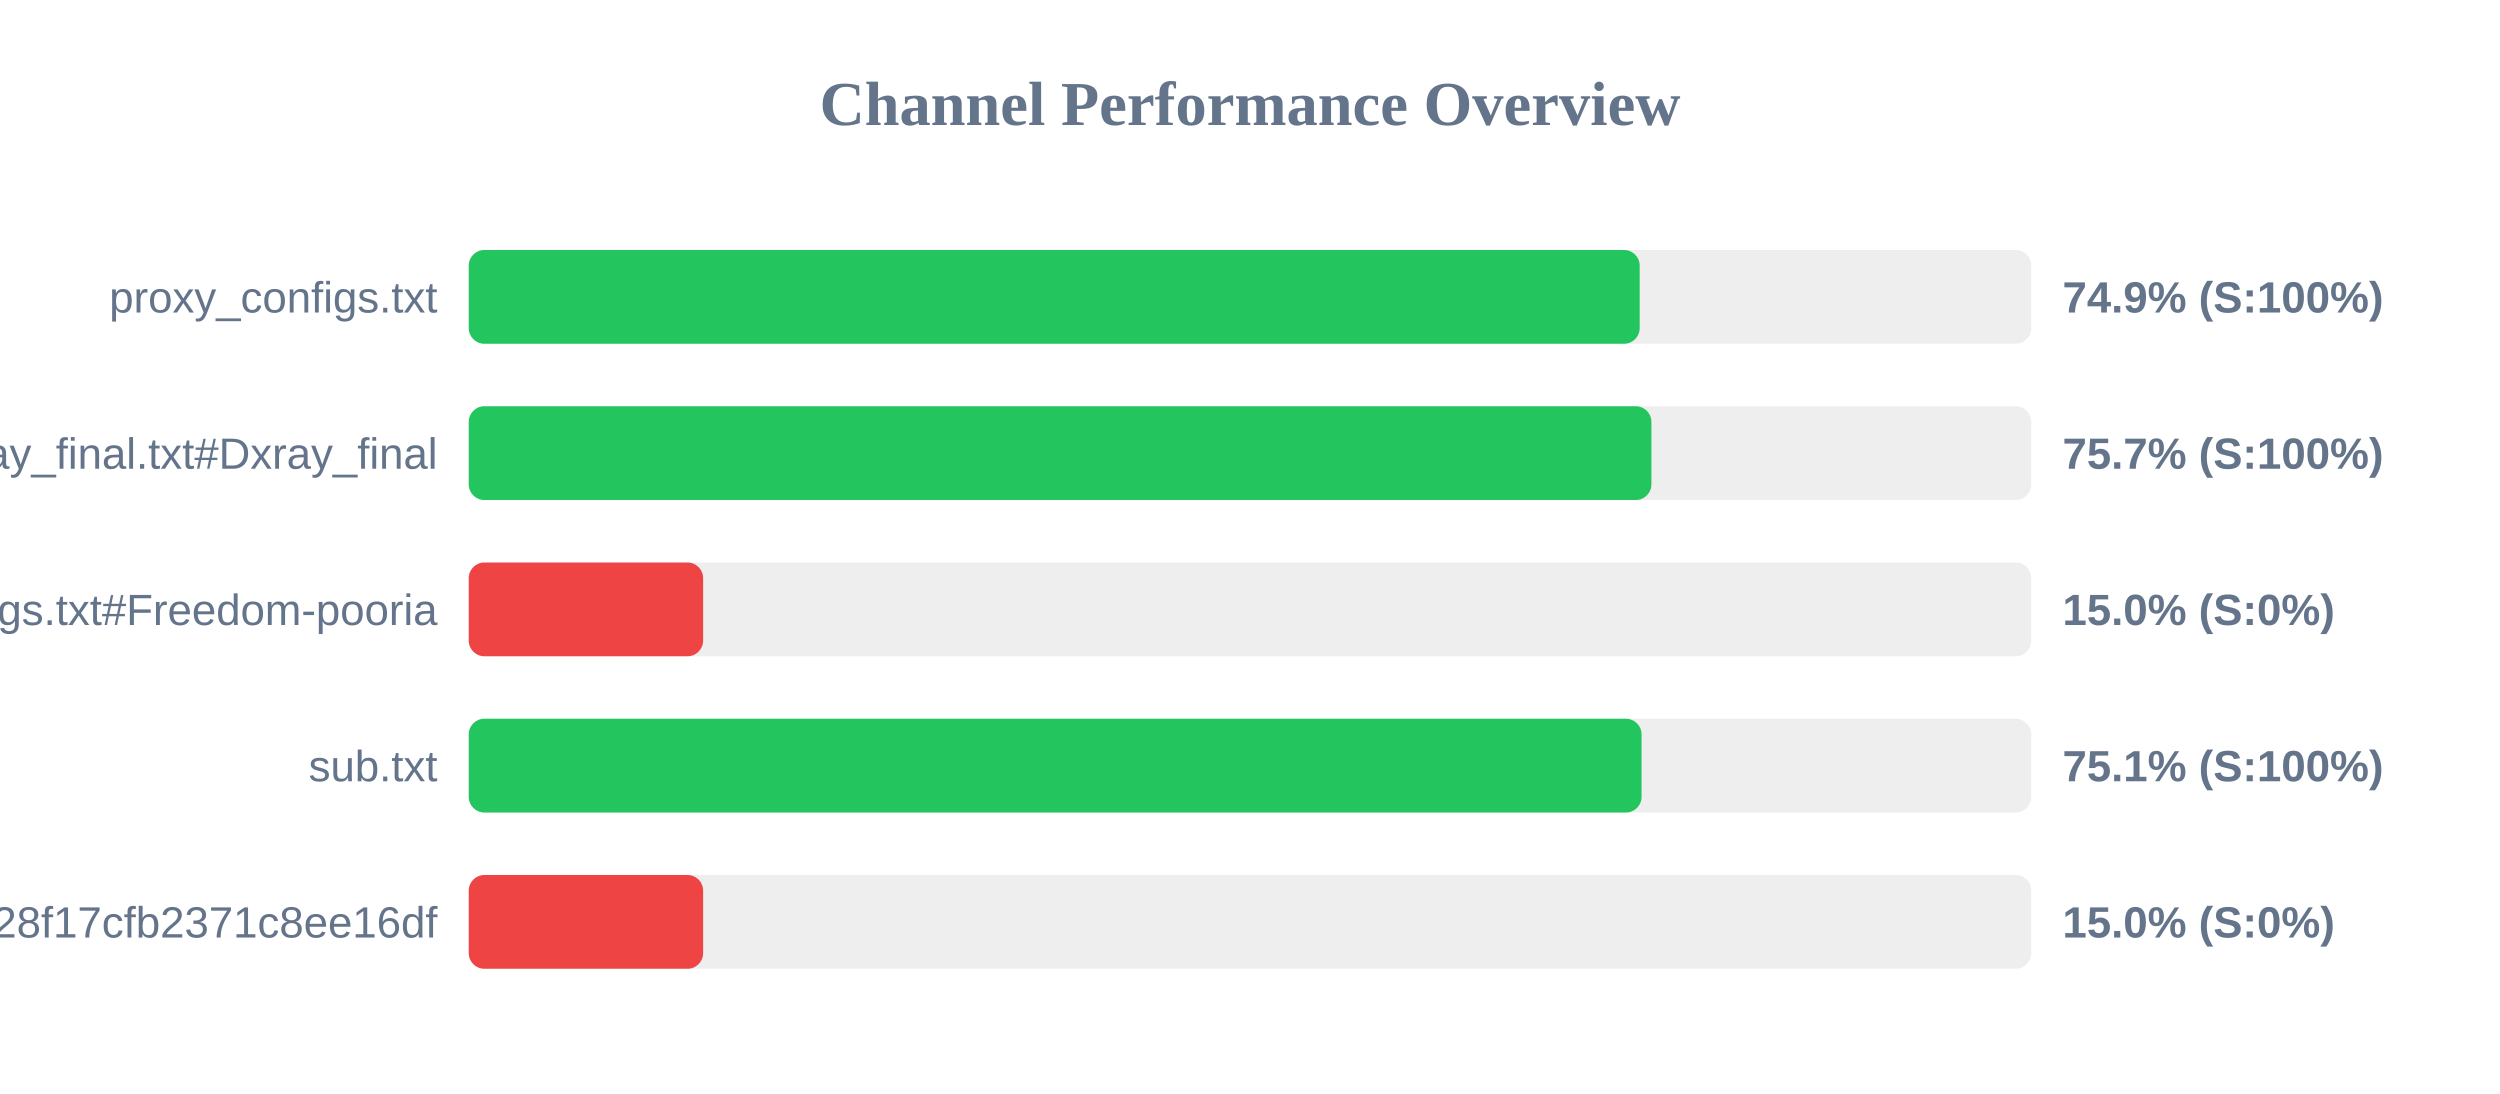
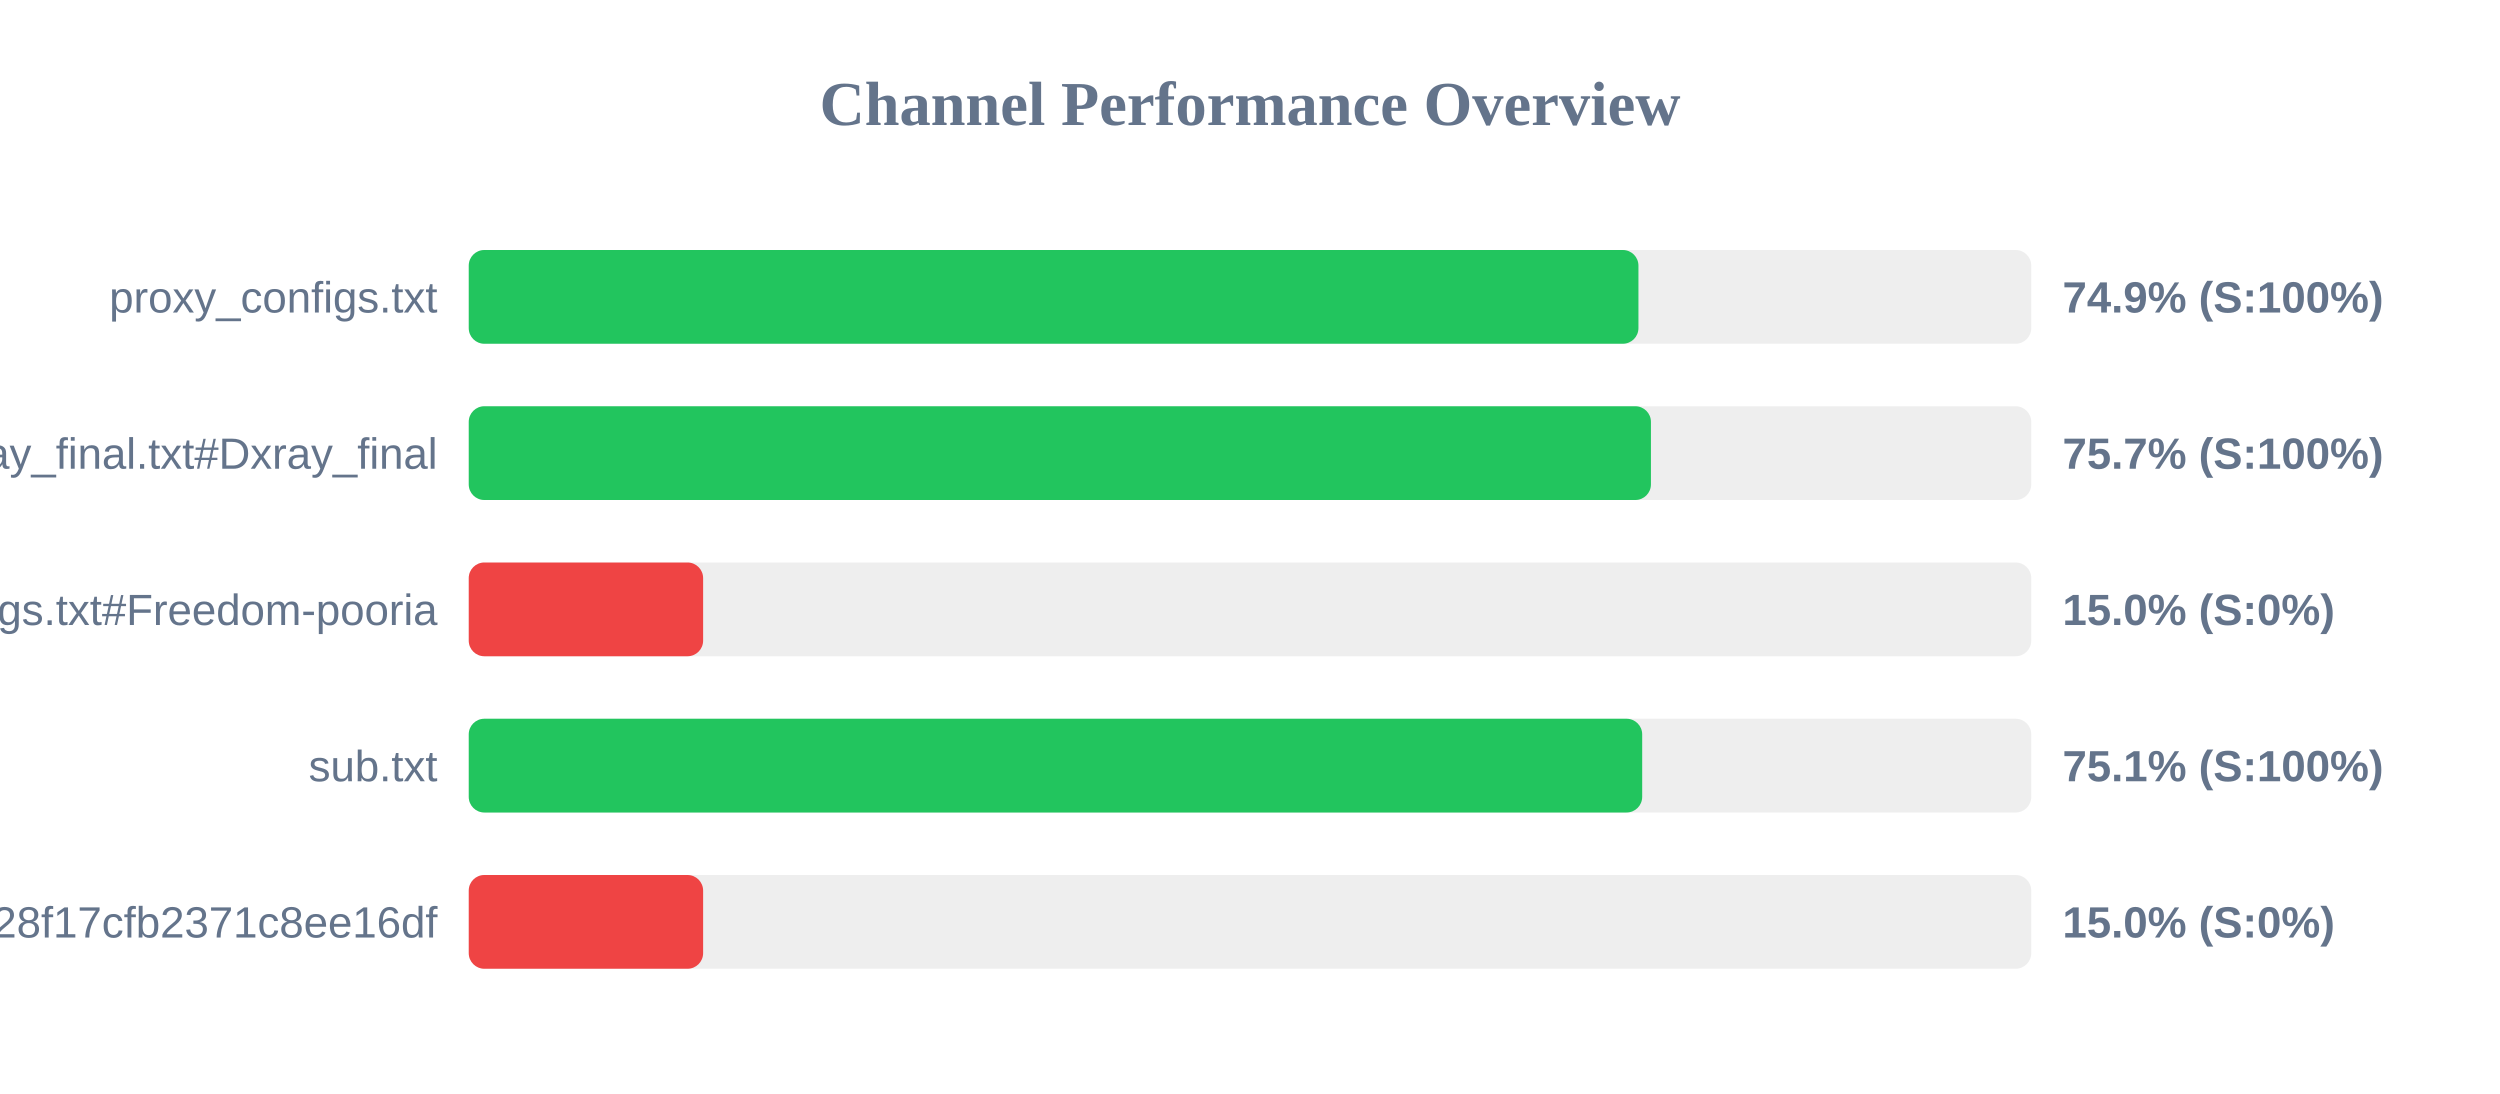
<svg xmlns="http://www.w3.org/2000/svg" width="800" height="350" version="1.1">
  <style>
        .row { font: 14px Arial; fill: #64748b; }
        .score { font: bold 14px Arial; fill: #64748b; }
    </style>
  <text x="400" y="40" text-anchor="middle" font-size="20px" font-weight="bold" fill="#64748b">Channel Performance Overview</text>
  <rect x="150" y="80" width="500" height="30" fill="#eee" rx="5" />
-   <rect x="150" y="80" width="374.7" height="30" fill="#22c55e" rx="5" />
+   <rect x="150" y="80" width="374.3" height="30" fill="#22c55e" rx="5" />
  <text x="140" y="100" text-anchor="end" class="row">proxy_configs.txt</text>
  <text x="660" y="100" text-anchor="start" class="score">74.9% (S:100%)</text>
  <rect x="150" y="130" width="500" height="30" fill="#eee" rx="5" />
-   <rect x="150" y="130" width="378.45" height="30" fill="#22c55e" rx="5" />
+   <rect x="150" y="130" width="378.3" height="30" fill="#22c55e" rx="5" />
  <text x="140" y="150" text-anchor="end" class="row">xray_final.txt#Dxray_final</text>
  <text x="660" y="150" text-anchor="start" class="score">75.7% (S:100%)</text>
  <rect x="150" y="180" width="500" height="30" fill="#eee" rx="5" />
  <rect x="150" y="180" width="75.0" height="30" fill="#ef4444" rx="5" />
  <text x="140" y="200" text-anchor="end" class="row">v2ray_configs.txt#Freedom-pooria</text>
  <text x="660" y="200" text-anchor="start" class="score">15.0% (S:0%)</text>
  <rect x="150" y="230" width="500" height="30" fill="#eee" rx="5" />
-   <rect x="150" y="230" width="375.3" height="30" fill="#22c55e" rx="5" />
+   <rect x="150" y="230" width="375.5" height="30" fill="#22c55e" rx="5" />
  <text x="140" y="250" text-anchor="end" class="row">sub.txt</text>
  <text x="660" y="250" text-anchor="start" class="score">75.1% (S:100%)</text>
  <rect x="150" y="280" width="500" height="30" fill="#eee" rx="5" />
  <rect x="150" y="280" width="75.0" height="30" fill="#ef4444" rx="5" />
  <text x="140" y="300" text-anchor="end" class="row">?token=fedfed7b41b828f17cfb2371c8ee16df</text>
  <text x="660" y="300" text-anchor="start" class="score">15.0% (S:0%)</text>
</svg>
